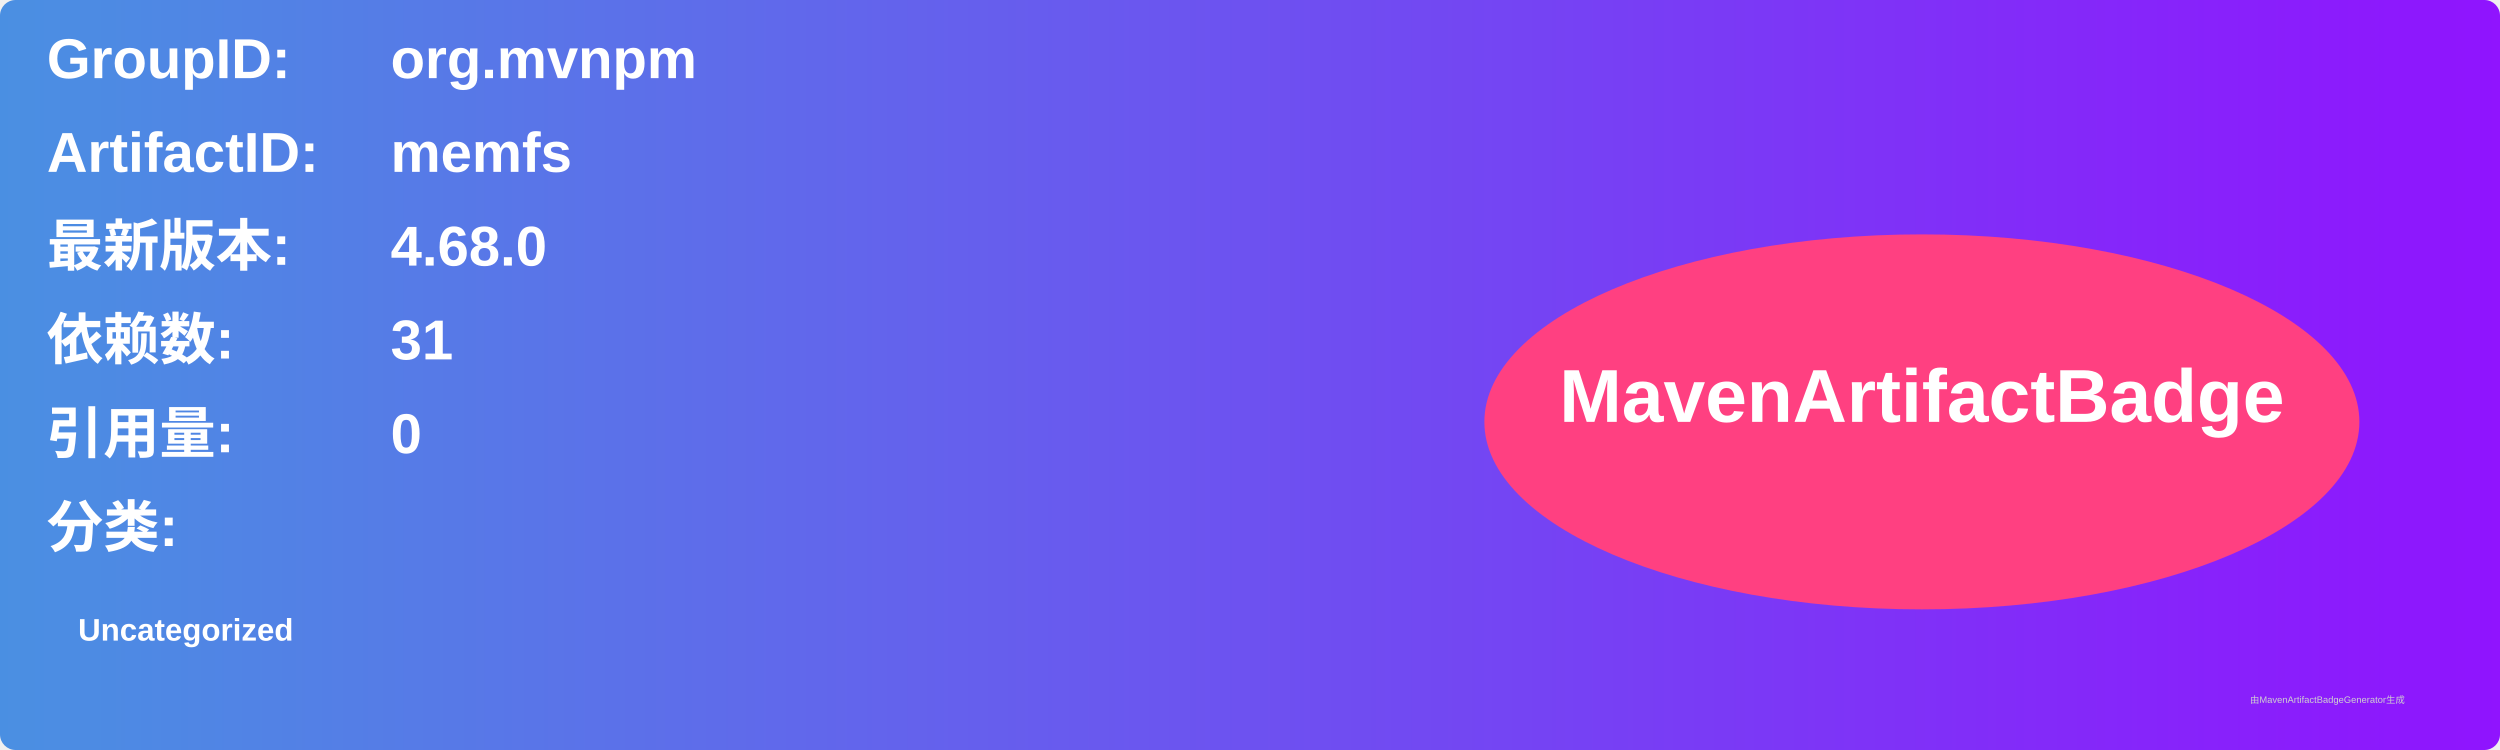
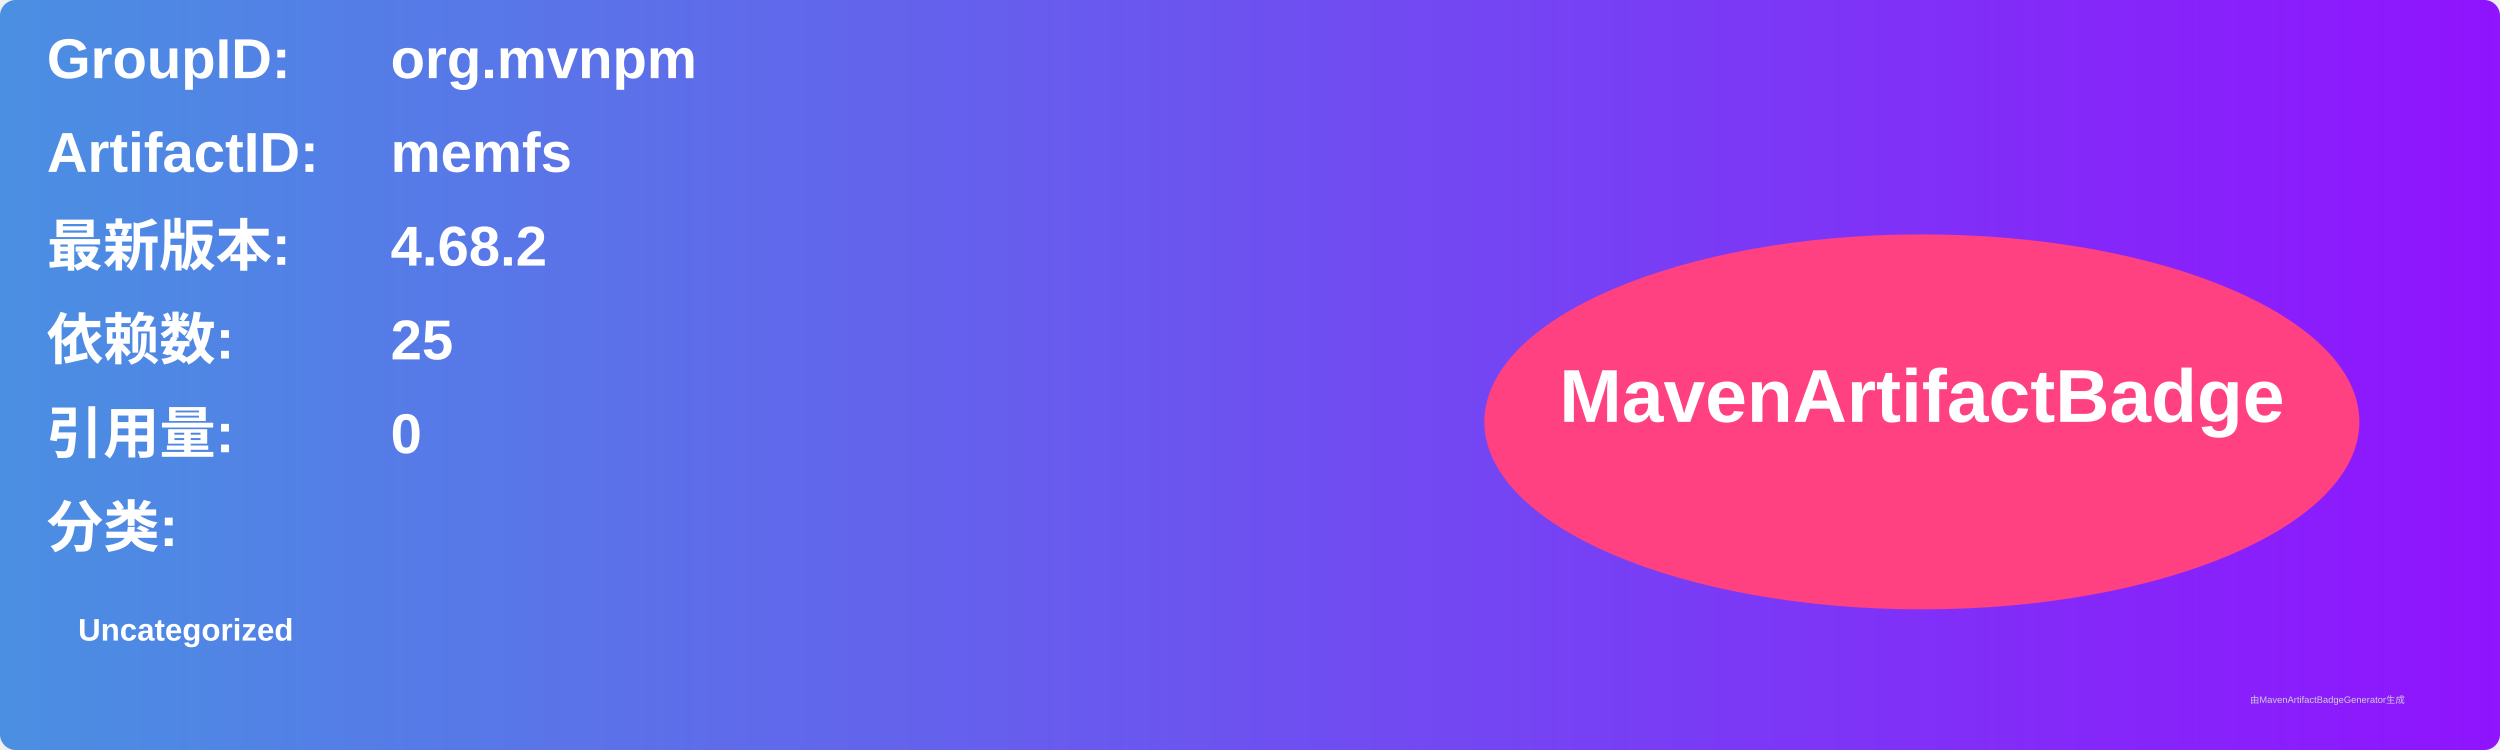
<svg xmlns="http://www.w3.org/2000/svg" width="800" height="240" viewBox="0 0 800 240">
  <linearGradient id="grad" x1="0%" y1="0%" x2="100%" y2="0%">
    <stop offset="0%" stop-color="#4a90e2" />
    <stop offset="100%" stop-color="#9013fe" />
  </linearGradient>
  <rect width="100%" height="100%" rx="5" ry="5" fill="url(#grad)" />
  <g transform="translate(15, 15)">
    <text x="0" y="10" font-family="Arial" font-size="18" fill="white" font-weight="bold" width="260">GroupID:</text>
    <text x="110" y="10" font-family="Arial" font-size="18" fill="white" font-weight="bold" width="460">org.mvnpm</text>
    <text x="0" y="40" font-family="Arial" font-size="18" fill="white" font-weight="bold" width="260">ArtifactID:</text>
    <text x="110" y="40" font-family="Arial" font-size="18" fill="white" font-weight="bold" width="460">memfs</text>
    <text x="0" y="70" font-family="Arial" font-size="18" fill="white" font-weight="bold">最新版本:</text>
    <text x="110" y="70" font-family="Arial" font-size="18" fill="white" font-weight="bold">
-       <tspan font-weight="bold">4.68.0</tspan>
+       <tspan font-weight="bold">4.68.2</tspan>
    </text>
    <text x="0" y="100" font-family="Arial" font-size="18" fill="white" font-weight="bold">依赖数: </text>
    <text x="110" y="100" font-family="Arial" font-size="18" fill="white">
-       <tspan font-weight="bold">31</tspan>
+       <tspan font-weight="bold">25</tspan>
    </text>
    <text x="0" y="130" font-family="Arial" font-size="18" fill="white" font-weight="bold">引用量: </text>
    <text x="110" y="130" font-family="Arial" font-size="18" fill="white">
      <tspan font-weight="bold">0</tspan>
    </text>
    <text x="0" y="160" font-family="Arial" font-size="18" fill="white" font-weight="bold">分类:</text>
    <text x="10" y="190" font-family="Arial" font-size="10" fill="white">
      <tspan font-weight="bold">Uncategorized</tspan>
    </text>
    <ellipse cx="600" cy="120" rx="140" ry="60" fill="#ff4081" />
    <text x="600" y="120" text-anchor="middle" font-family="Arial" font-size="24" fill="white" font-weight="bold">MavenArtifactBadge</text>
  </g>
  <text x="720" y="225" font-family="Arial" font-size="3" fill="#d0d0d0">由MavenArtifactBadgeGenerator生成</text>
</svg>
